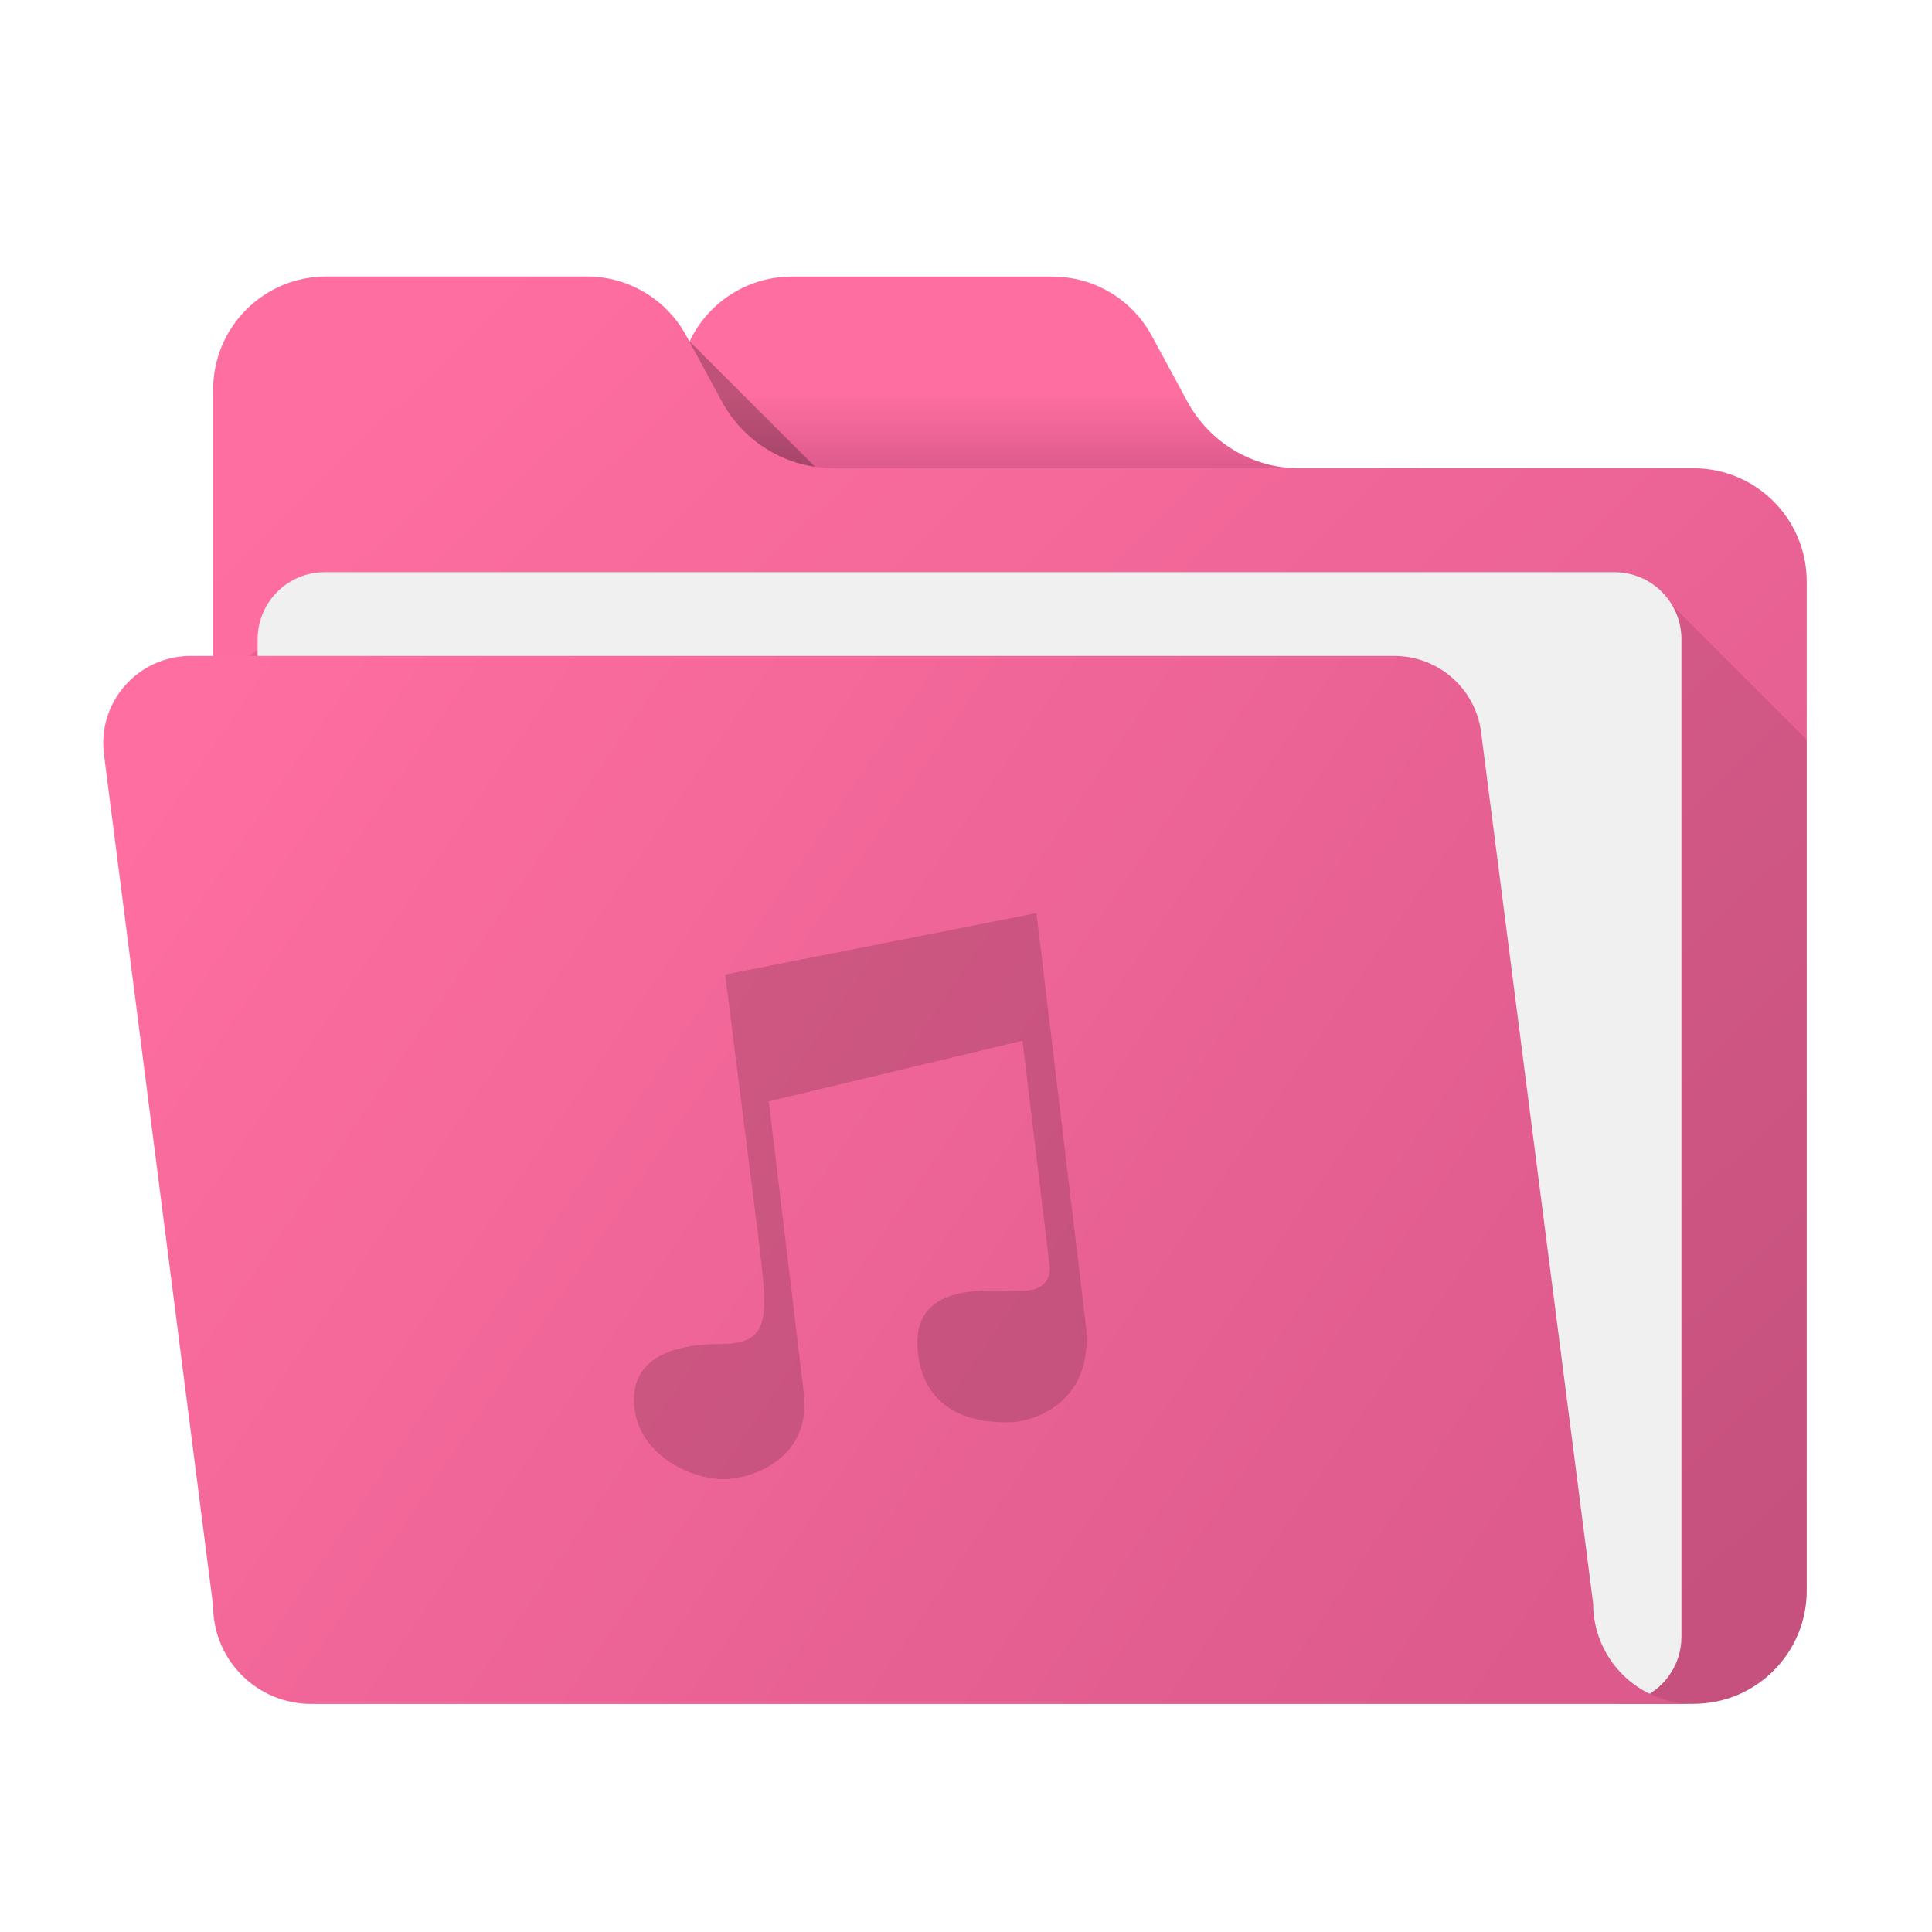
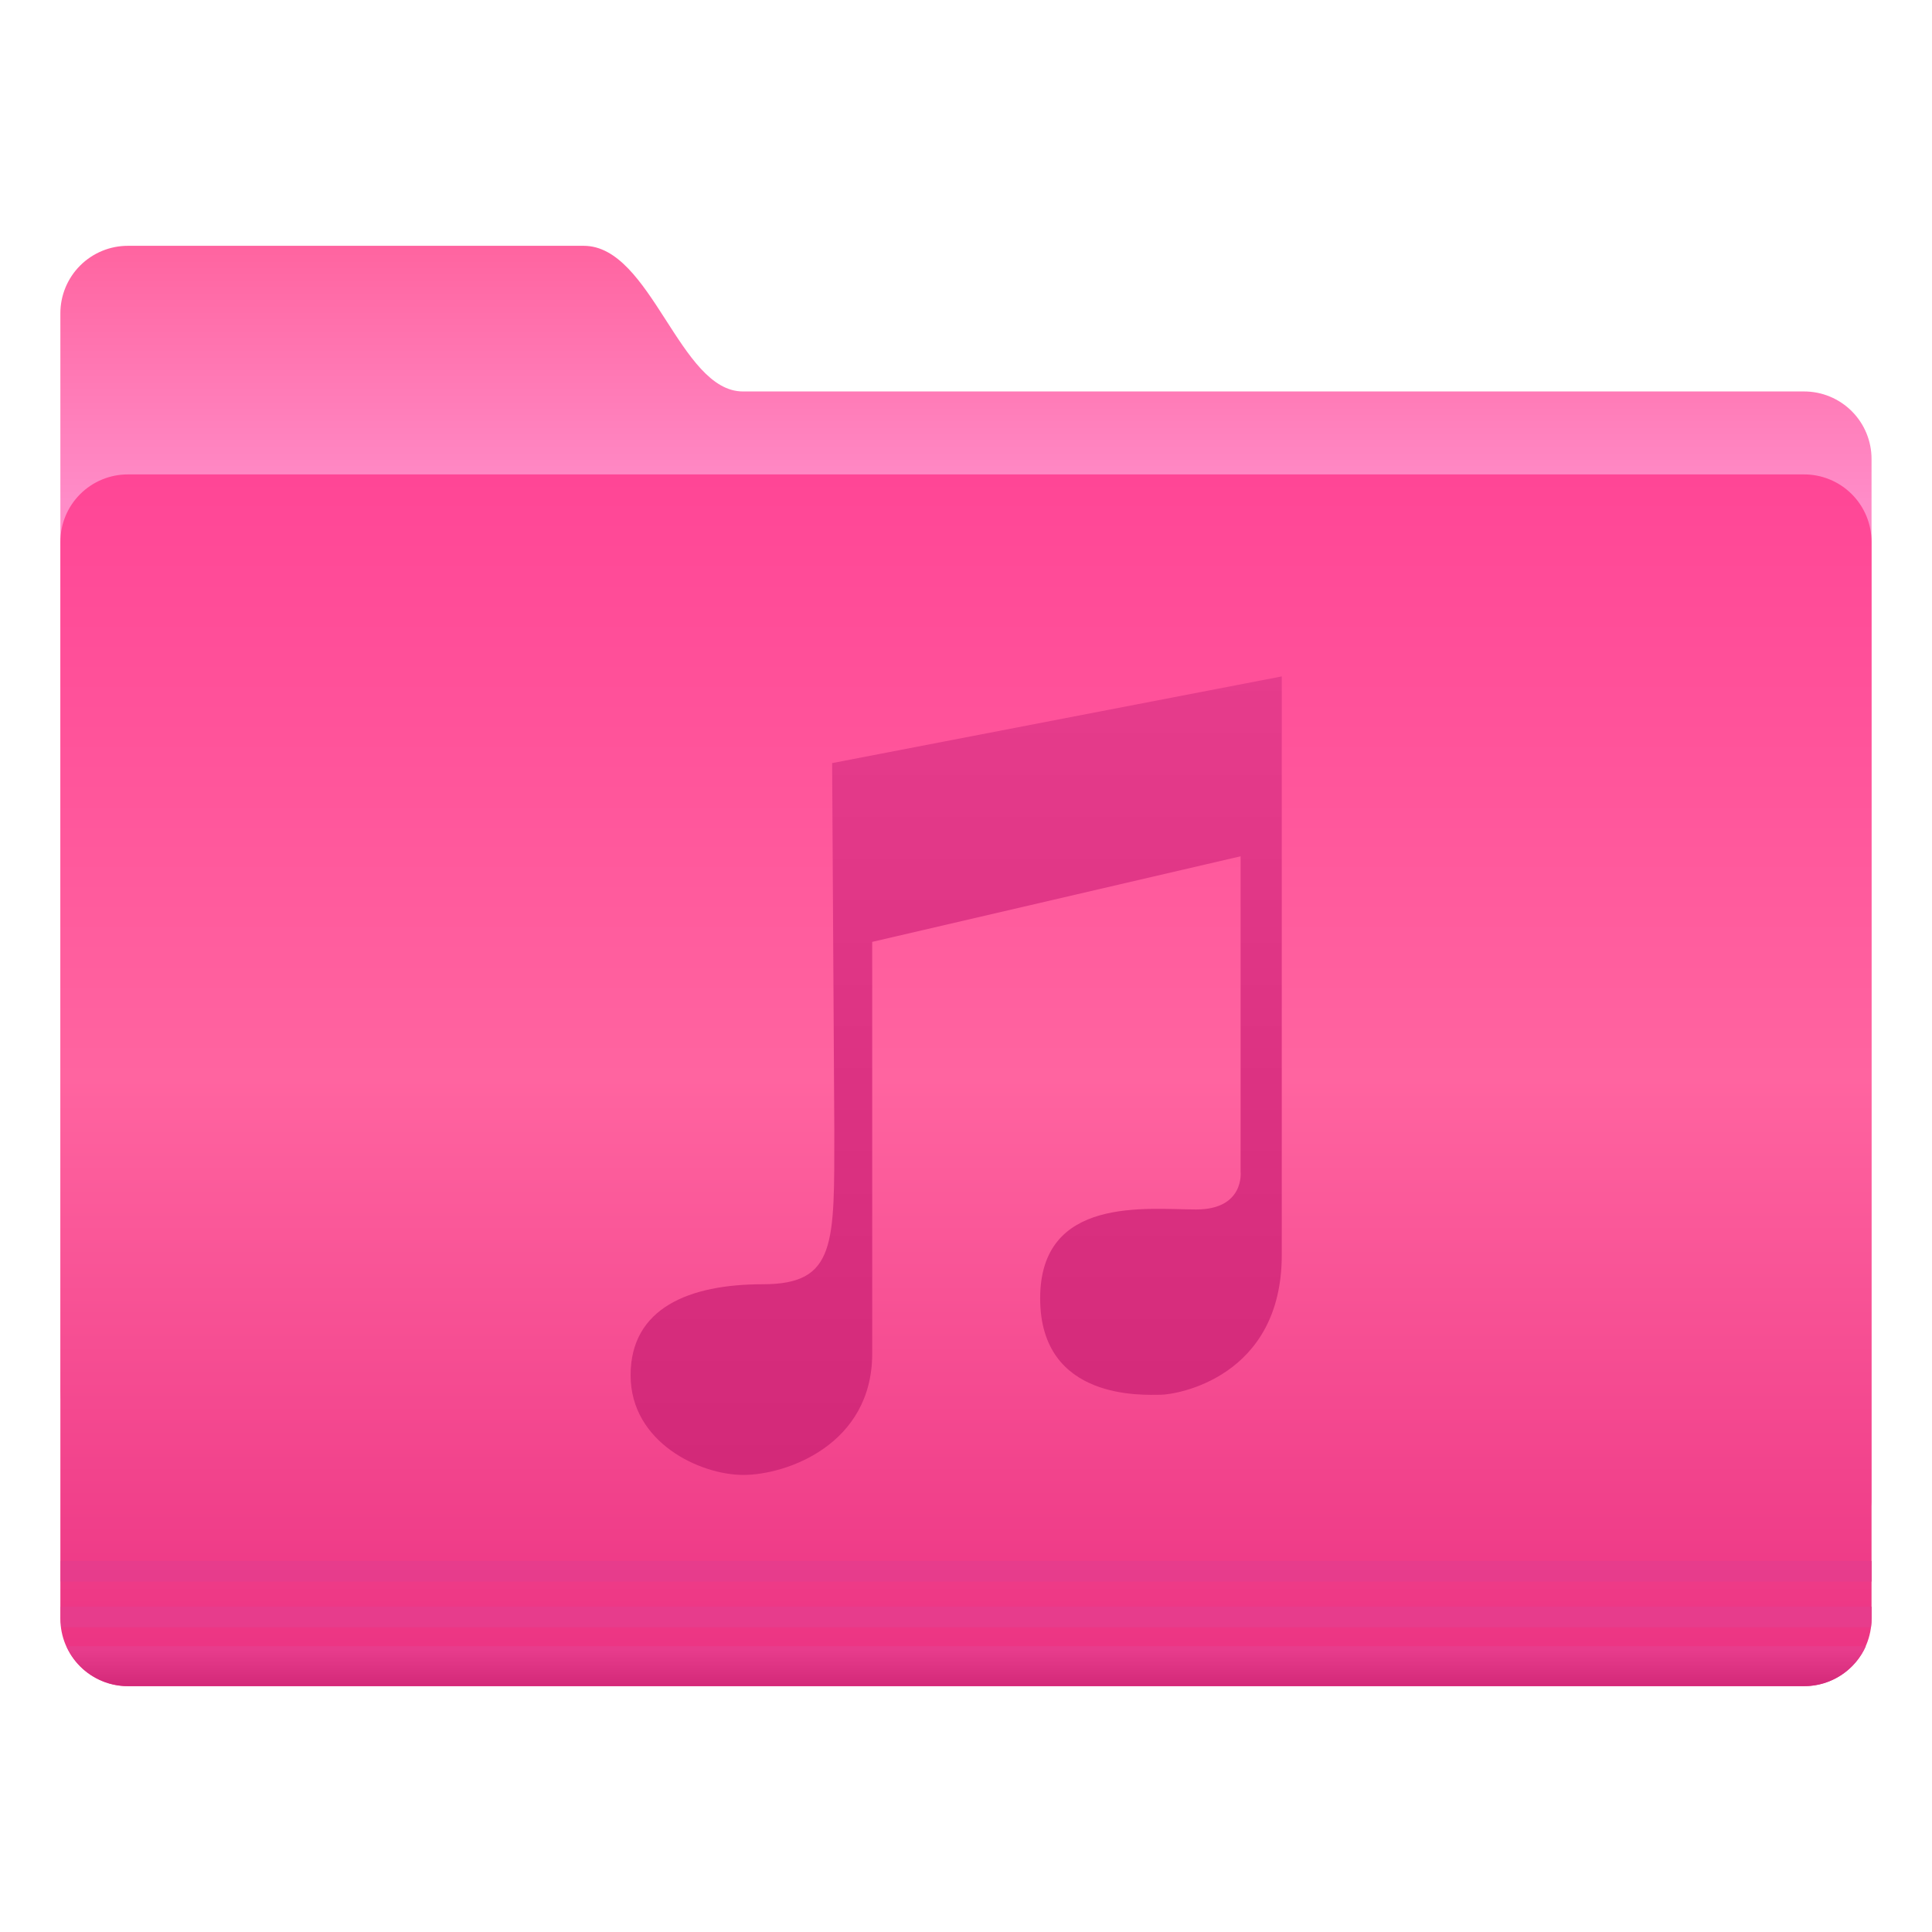
<svg xmlns="http://www.w3.org/2000/svg" width="64" height="64" version="1.1" viewBox="0 0 16.933 16.933">
  <defs>
-     <linearGradient id="j" x1="20.912" x2="431.5" y1="137.4" y2="418.87" gradientTransform="matrix(.029162 0 0 .029162 .90446 2.4092)" gradientUnits="userSpaceOnUse">
-       <stop stop-color="#ff6ea0" offset="0" />
-       <stop stop-color="#dc5a8c" offset="1" />
+     <linearGradient id="f" x1="-26.201" x2="-26.201" y1="1070.2" y2="1082.6" gradientUnits="userSpaceOnUse">
+       <stop stop-color="#ff64a0" offset="0" />
+       <stop stop-color="#ff8cc8" offset="1" />
    </linearGradient>
-     <linearGradient id="d" x1="82.992" x2="466.53" y1="25.57" y2="423.03" gradientTransform="matrix(.029162 0 0 .029162 .90446 2.4092)" gradientUnits="userSpaceOnUse">
-       <stop stop-color="#ff6ea0" offset="0" />
-       <stop stop-color="#dc5a8c" offset="1" />
+     <linearGradient id="g" x1="-9.912" x2="-9.912" y1="1081.4" y2="1139.8" gradientUnits="userSpaceOnUse">
+       <stop stop-color="#ff4696" offset="0" />
+       <stop stop-color="#ff64a0" offset=".5" />
+       <stop stop-color="#eb3282" offset="1" />
    </linearGradient>
-     <linearGradient id="a" x1="284.08" x2="284.08" y1="35.201" y2="59.891" gradientTransform="matrix(.029162 0 0 .029162 .90446 2.4092)" gradientUnits="userSpaceOnUse">
-       <stop stop-color="#ff6ea0" offset="0" />
-       <stop stop-color="#dc5a8c" offset="1" />
+     <linearGradient id="h" x1="-9.617" x2="-9.617" y1="1138.4" y2="1140.2" gradientUnits="userSpaceOnUse">
+       <stop stop-color="#e63c8c" offset="0" />
+       <stop stop-color="#d22878" offset="1" />
+     </linearGradient>
+     <linearGradient id="i" x1="99.903" x2="99.903" y1="884.11" y2="1016.2" gradientTransform="matrix(.30787 0 0 .30787 -32.785 818.62)" gradientUnits="userSpaceOnUse">
+       <stop stop-color="#e63c8c" offset="0" />
+       <stop stop-color="#d22878" offset="1" />
    </linearGradient>
  </defs>
-   <g stroke-width=".029">
-     <path d="m12.427 4.104v0.913h-6.478v-1.601c0-0.548 0.444-0.992 0.992-0.992h2.282c0.364 0 0.699 0.199 0.872 0.52l0.312 0.576c0.195 0.36 0.572 0.585 0.982 0.585z" fill="url(#a)" />
-     <path d="m7.681 4.629-1.636-1.636c-0.061 0.128-0.095 0.272-0.095 0.423v1.601h2.118z" opacity=".25" />
-     <path d="m6.327 3.519-0.312-0.576c-0.173-0.32-0.508-0.52-0.872-0.52h-2.283c-0.548 0-0.992 0.444-0.992 0.992v10.526c0 0.548 0.444 0.992 0.992 0.992h11.983c0.548 0 0.992-0.444 0.992-0.992v-8.845c0-0.548-0.444-0.992-0.992-0.992h-7.534c-0.41 0-0.787-0.224-0.982-0.585z" fill="url(#d)" />
-     <path d="m2.86 14.934h11.983c0.548 0 0.992-0.444 0.992-0.992v-7.458l-1.401-1.401-4.333-0.032c-0.169 0.312-0.495 0.506-0.85 0.506h-6.524c-0.474 0-0.859 0.385-0.859 0.859v7.526c0 0.548 0.444 0.992 0.992 0.992z" fill-opacity=".392" opacity=".25" />
-     <path d="m14.737 5.604v8.742c0 0.261-0.171 0.483-0.407 0.559-0.057 0.018-0.118 0.028-0.181 0.028h-11.303c-0.325 0-0.588-0.263-0.588-0.588v-8.742c0-0.325 0.263-0.588 0.588-0.588h11.303c0.325 0 0.588 0.263 0.588 0.588z" fill="#f0f0f0" />
-     <path d="m14.843 14.934h-12.116c-0.475 0-0.859-0.385-0.859-0.859l-0.957-7.463c-0.059-0.458 0.298-0.863 0.76-0.863h10.55c0.385 0 0.711 0.286 0.76 0.668l0.982 7.636c0 0.487 0.394 0.881 0.881 0.881z" fill="url(#j)" />
+   <g transform="matrix(.081529 0 0 .081529 .2745 .16383)">
+     <path transform="matrix(2.2139,0,0,2.2139,109.49,-2344.9)" d="m-44.762 1070.2h22.13c3.288 0 4.653 7.072 7.728 7.072h51.522a3.276 3.276 0 0 1 3.283 3.282v50.508c0 1.819-1.464-2.02-3.283-2.02h-81.38a3.276 3.276 0 0 1-3.283-3.283v-52.276a3.276 3.276 0 0 1 3.283-3.283z" color="#282828" fill="url(#f)" overflow="visible" />
+     <path transform="matrix(2.2139,0,0,2.2139,109.49,-2344.9)" d="m-44.762 1081.3h81.38a3.276 3.276 0 0 1 3.283 3.283v52.275a3.276 3.276 0 0 1-3.283 3.283h-81.38a3.276 3.276 0 0 1-3.283-3.283v-52.275a3.276 3.276 0 0 1 3.283-3.283z" color="#282828" fill="url(#g)" overflow="visible" />
+     <path d="m3.156 165.8v2.213h194.68v-2.213zm0 4.912v1.176c0 0.358 0.02 0.693 0.07 1.038h194.54c0.05-0.345 0.07-0.68 0.07-1.038v-1.176z" color="#282828" fill="#e63c8c" font-weight="400" opacity=".976" overflow="visible" style="text-indent:0;text-transform:none" />
+     <path transform="matrix(2.2139,0,0,2.2139,109.49,-2344.9)" d="m-47.75 1138.2a3.28 3.28 0 0 0 3 1.937h81.375c1.34 0 2.488-0.792 3-1.937z" color="#282828" fill="url(#h)" font-weight="400" opacity=".976" overflow="visible" style="text-indent:0;text-transform:none" />
+     <path transform="matrix(2.2139,0,0,2.2139,109.49,-2344.9)" d="m-10.465 1113.1c0 5.577 0.105 7.524-3.472 7.524-3.578 0-6.419 1.157-6.419 4.419s3.367 4.84 5.472 4.84c2.104 0 6.26-1.473 6.26-5.892v-19.992l17.888-4.156v15.31s0.21 1.84-2.157 1.84-7.576-0.683-7.576 4.315 5.05 4.682 5.84 4.682c0.789 0 5.892-0.842 5.892-6.787v-28.094l-21.833 4.209z" fill="url(#i)" />
  </g>
-   <path d="m6.643 10.818c0.086 0.713 0.129 0.962-0.329 0.962-0.458 0-0.803 0.148-0.753 0.565 0.05 0.417 0.505 0.619 0.774 0.619 0.269 0 0.778-0.188 0.71-0.754l-0.307-2.557 2.224-0.532 0.235 1.958s0.055 0.235-0.248 0.235-0.98-0.087-0.903 0.552c0.077 0.639 0.718 0.599 0.819 0.599 0.101 0 0.741-0.108 0.65-0.868l-0.431-3.594-2.728 0.538z" opacity=".15" stroke-width=".128" />
</svg>
